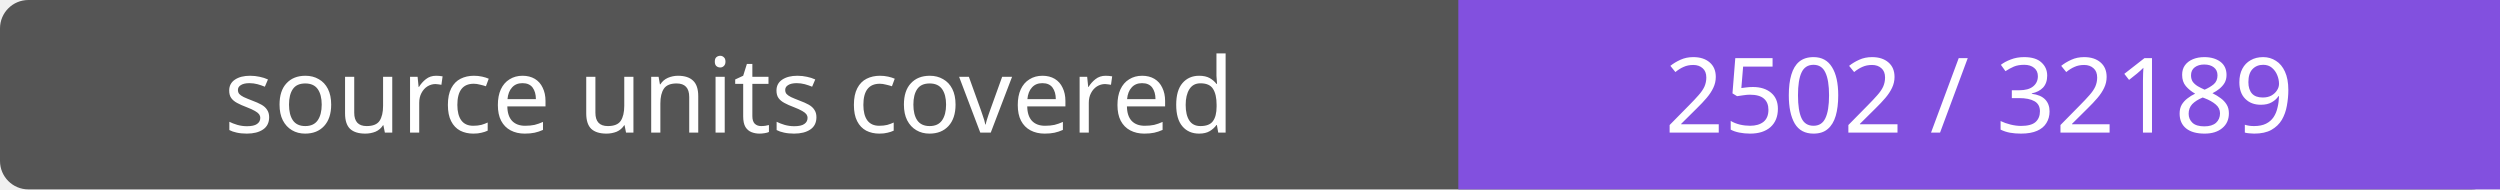
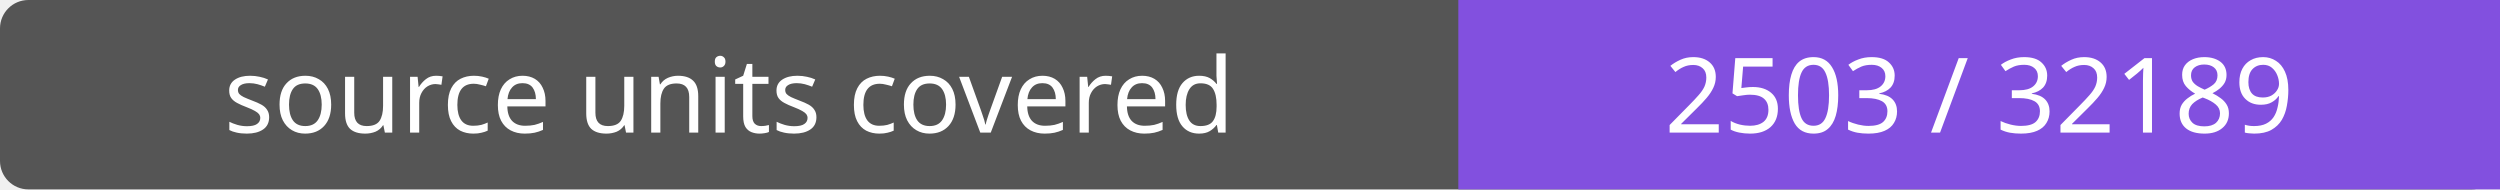
- <svg xmlns="http://www.w3.org/2000/svg" width="264" height="20" role="img" aria-label="source units covered: 2502 / 32189">
+ <svg xmlns="http://www.w3.org/2000/svg" width="264" height="20" role="img" aria-label="source units covered: 2503 / 32189">
  <rect width="264" height="20" rx="3" fill="#555" />
  <path fill="#8250df" d="M154 0h110v20H154z" />
  <g fill="#fff" text-anchor="middle" font-family="Verdana,sans-serif" font-size="11">
    <text x="77.0" y="14">source units covered</text>
-     <text x="209.0" y="14">2502 / 32189</text>
+     <text x="209.0" y="14">2503 / 32189</text>
  </g>
</svg>
